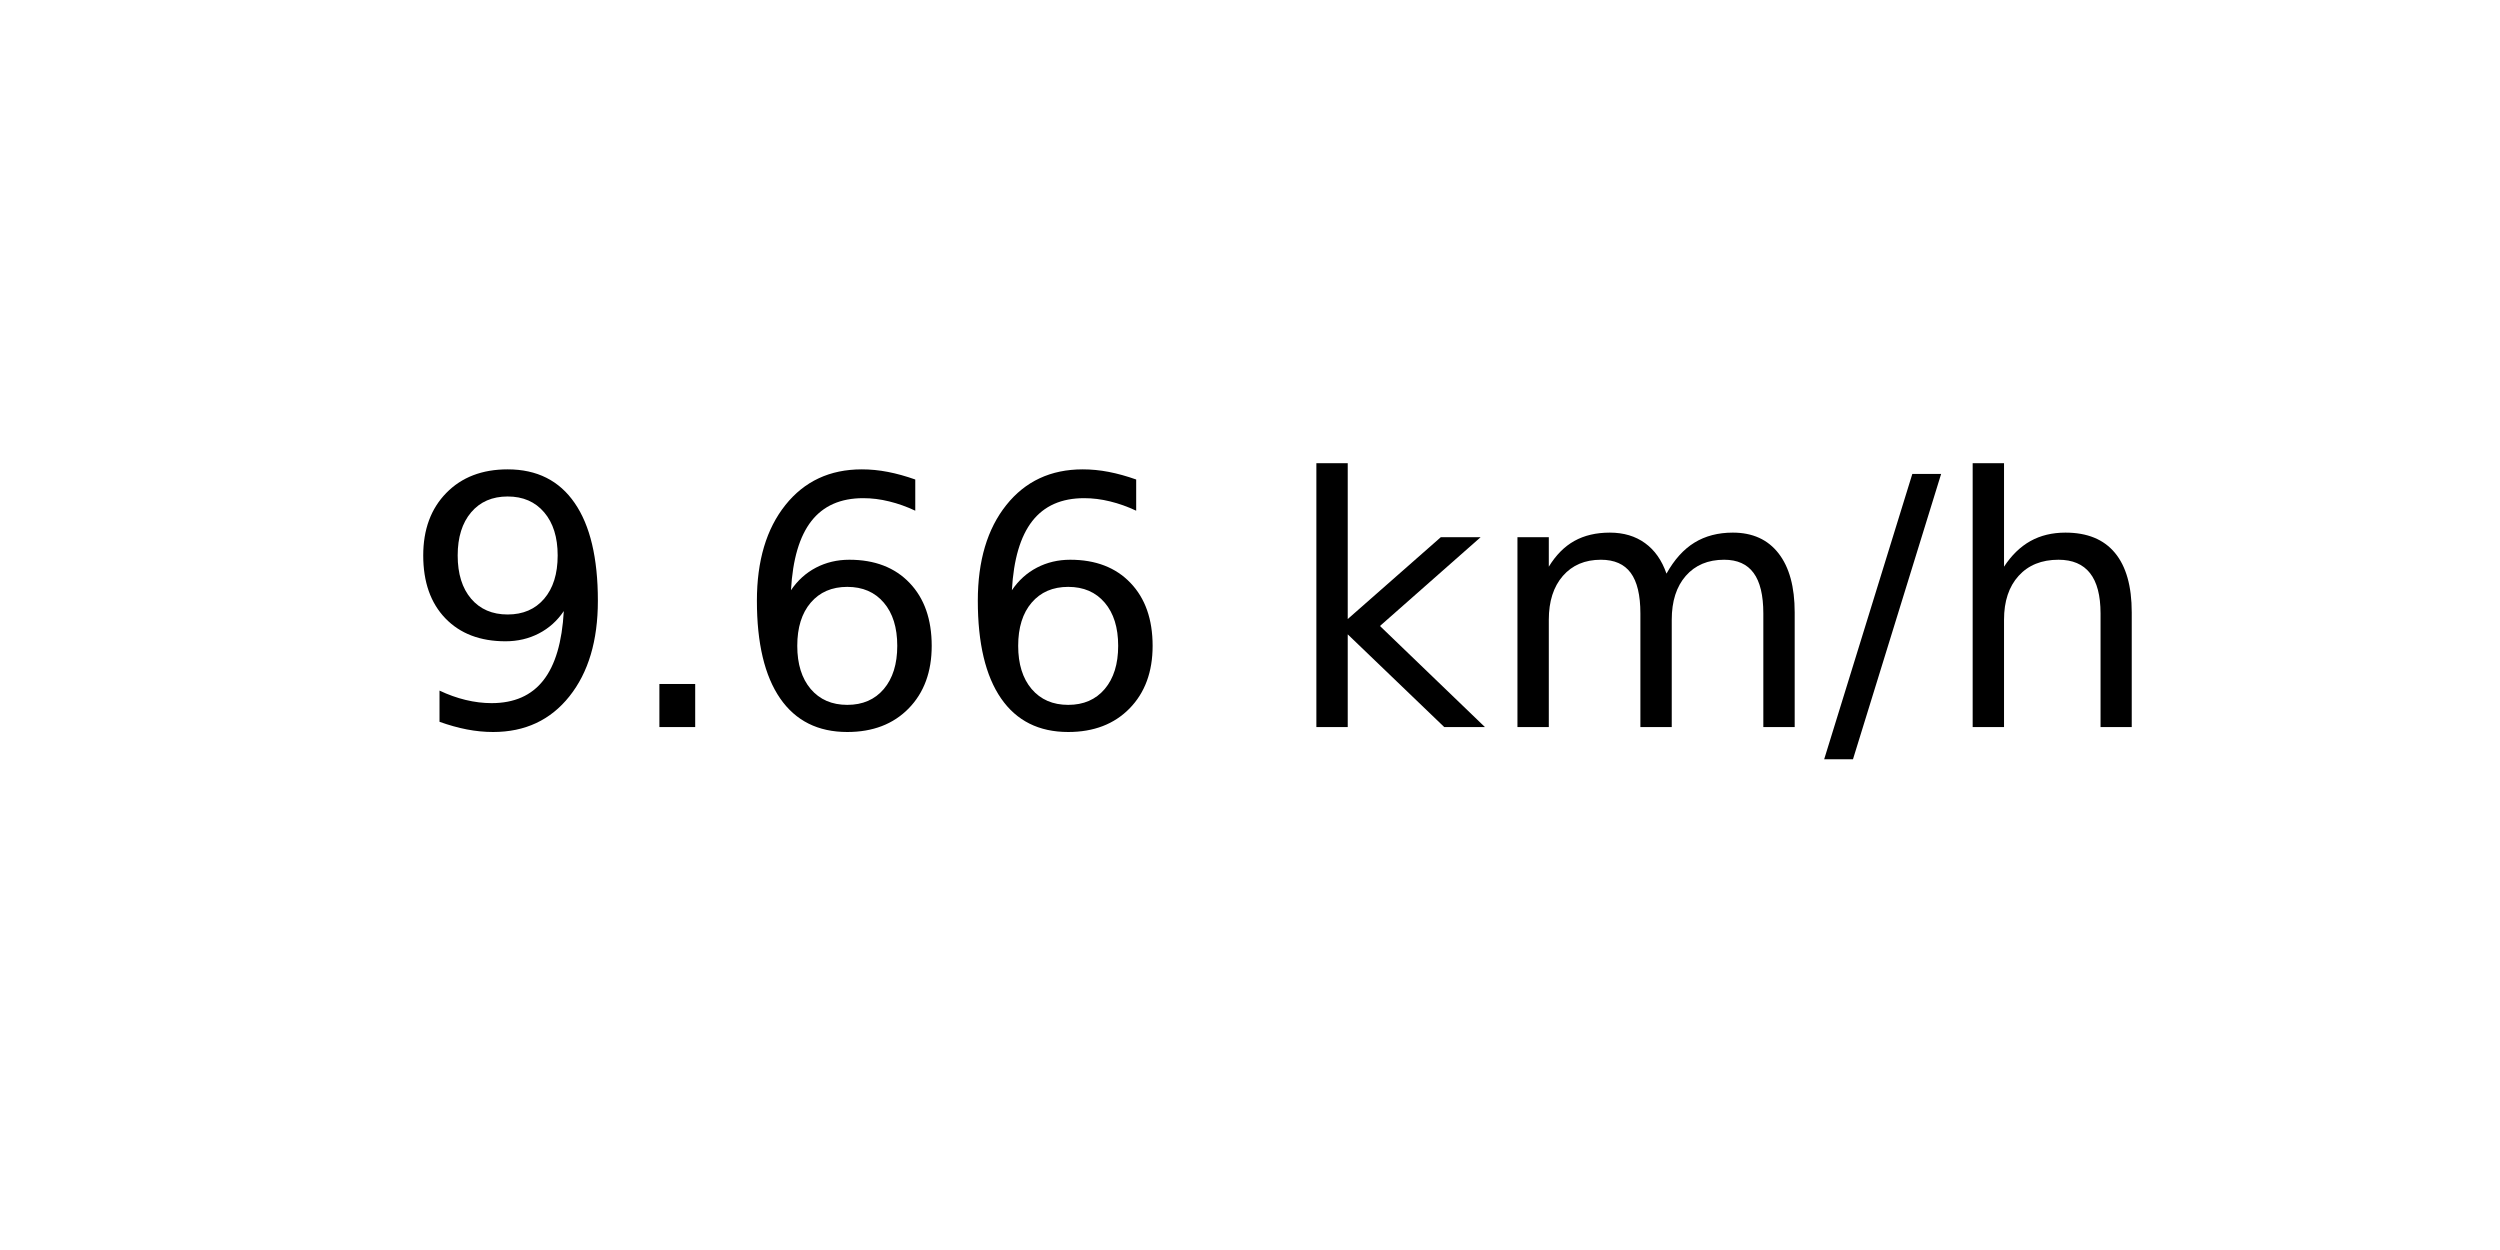
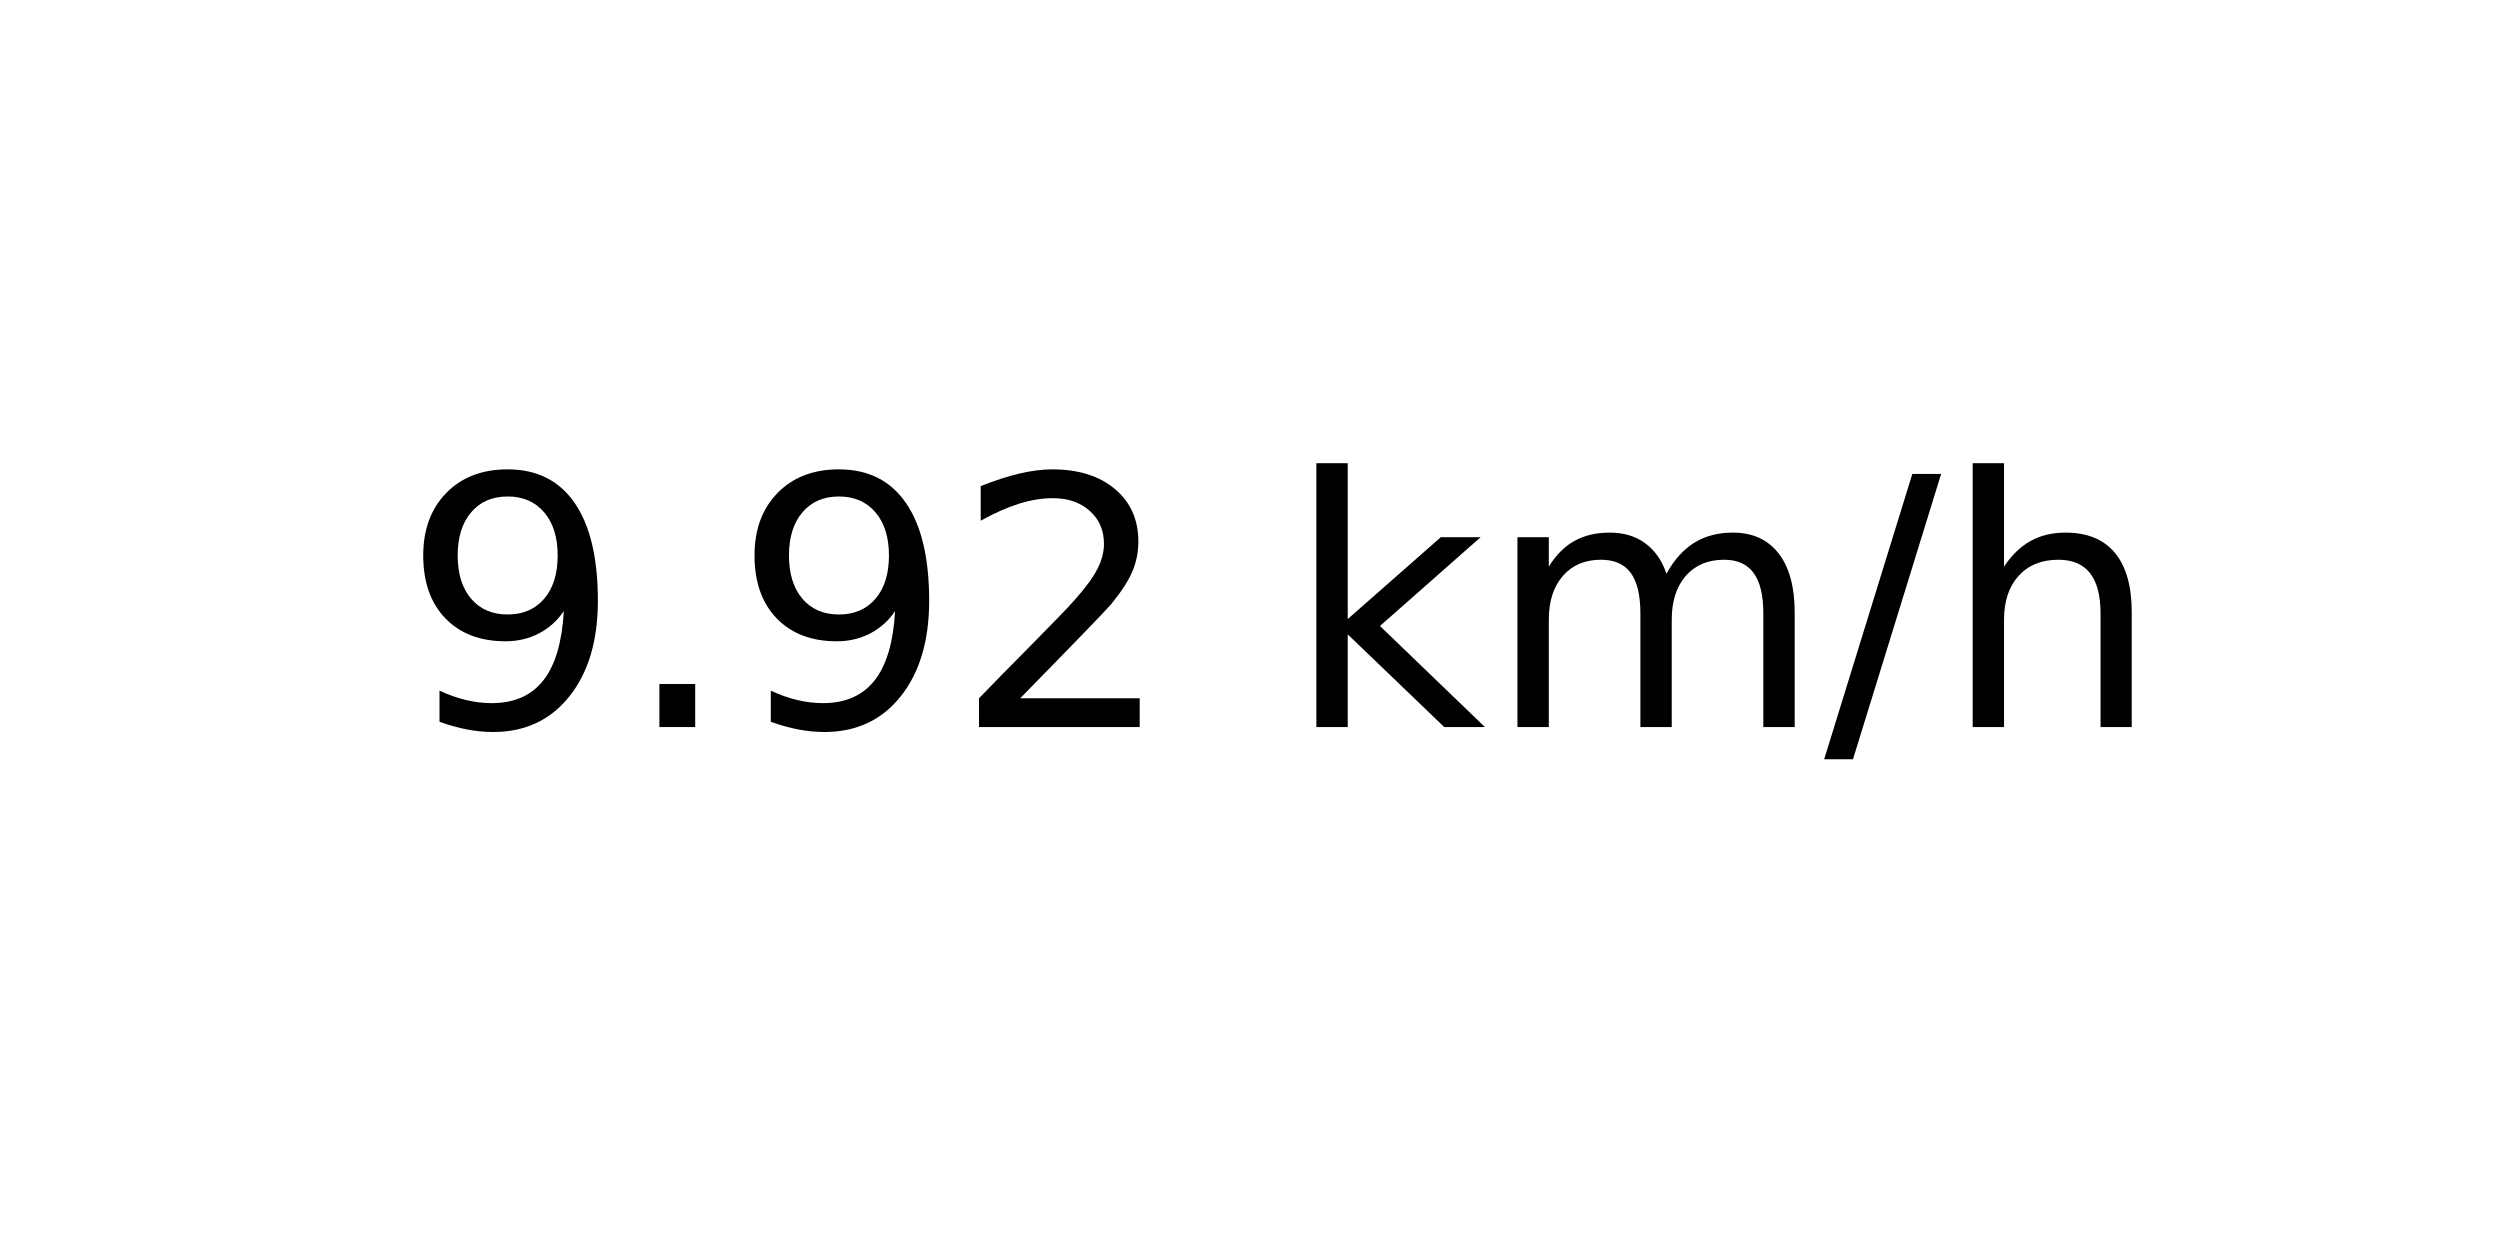
<svg xmlns="http://www.w3.org/2000/svg" xmlns:xlink="http://www.w3.org/1999/xlink" width="72pt" height="36pt" viewBox="0 0 72 36" version="1.1">
  <defs>
    <style type="text/css">*{stroke-linejoin: round; stroke-linecap: butt}</style>
  </defs>
  <g id="figure_1">
    <g id="axes_1">
      <g id="text_1">
        <g transform="translate(11.55937 20.93937) scale(0.1 -0.1)">
          <defs>
            <path id="DejaVuSans-39" d="M 703 97  L 703 672  Q 941 559 1184 500  Q 1428 441 1663 441  Q 2288 441 2617 861  Q 2947 1281 2994 2138  Q 2813 1869 2534 1725  Q 2256 1581 1919 1581  Q 1219 1581 811 2004  Q 403 2428 403 3163  Q 403 3881 828 4315  Q 1253 4750 1959 4750  Q 2769 4750 3195 4129  Q 3622 3509 3622 2328  Q 3622 1225 3098 567  Q 2575 -91 1691 -91  Q 1453 -91 1209 -44  Q 966 3 703 97  z M 1959 2075  Q 2384 2075 2632 2365  Q 2881 2656 2881 3163  Q 2881 3666 2632 3958  Q 2384 4250 1959 4250  Q 1534 4250 1286 3958  Q 1038 3666 1038 3163  Q 1038 2656 1286 2365  Q 1534 2075 1959 2075  z " transform="scale(0.015625)" />
            <path id="DejaVuSans-2e" d="M 684 794  L 1344 794  L 1344 0  L 684 0  L 684 794  z " transform="scale(0.015625)" />
-             <path id="DejaVuSans-36" d="M 2113 2584  Q 1688 2584 1439 2293  Q 1191 2003 1191 1497  Q 1191 994 1439 701  Q 1688 409 2113 409  Q 2538 409 2786 701  Q 3034 994 3034 1497  Q 3034 2003 2786 2293  Q 2538 2584 2113 2584  z M 3366 4563  L 3366 3988  Q 3128 4100 2886 4159  Q 2644 4219 2406 4219  Q 1781 4219 1451 3797  Q 1122 3375 1075 2522  Q 1259 2794 1537 2939  Q 1816 3084 2150 3084  Q 2853 3084 3261 2657  Q 3669 2231 3669 1497  Q 3669 778 3244 343  Q 2819 -91 2113 -91  Q 1303 -91 875 529  Q 447 1150 447 2328  Q 447 3434 972 4092  Q 1497 4750 2381 4750  Q 2619 4750 2861 4703  Q 3103 4656 3366 4563  z " transform="scale(0.015625)" />
+             <path id="DejaVuSans-32" d="M 1228 531  L 3431 531  L 3431 0  L 469 0  L 469 531  Q 828 903 1448 1529  Q 2069 2156 2228 2338  Q 2531 2678 2651 2914  Q 2772 3150 2772 3378  Q 2772 3750 2511 3984  Q 2250 4219 1831 4219  Q 1534 4219 1204 4116  Q 875 4013 500 3803  L 500 4441  Q 881 4594 1212 4672  Q 1544 4750 1819 4750  Q 2544 4750 2975 4387  Q 3406 4025 3406 3419  Q 3406 3131 3298 2873  Q 3191 2616 2906 2266  Q 2828 2175 2409 1742  Q 1991 1309 1228 531  z " transform="scale(0.015625)" />
            <path id="DejaVuSans-20" transform="scale(0.015625)" />
            <path id="DejaVuSans-6b" d="M 581 4863  L 1159 4863  L 1159 1991  L 2875 3500  L 3609 3500  L 1753 1863  L 3688 0  L 2938 0  L 1159 1709  L 1159 0  L 581 0  L 581 4863  z " transform="scale(0.015625)" />
            <path id="DejaVuSans-6d" d="M 3328 2828  Q 3544 3216 3844 3400  Q 4144 3584 4550 3584  Q 5097 3584 5394 3201  Q 5691 2819 5691 2113  L 5691 0  L 5113 0  L 5113 2094  Q 5113 2597 4934 2840  Q 4756 3084 4391 3084  Q 3944 3084 3684 2787  Q 3425 2491 3425 1978  L 3425 0  L 2847 0  L 2847 2094  Q 2847 2600 2669 2842  Q 2491 3084 2119 3084  Q 1678 3084 1418 2786  Q 1159 2488 1159 1978  L 1159 0  L 581 0  L 581 3500  L 1159 3500  L 1159 2956  Q 1356 3278 1631 3431  Q 1906 3584 2284 3584  Q 2666 3584 2933 3390  Q 3200 3197 3328 2828  z " transform="scale(0.015625)" />
            <path id="DejaVuSans-2f" d="M 1625 4666  L 2156 4666  L 531 -594  L 0 -594  L 1625 4666  z " transform="scale(0.015625)" />
            <path id="DejaVuSans-68" d="M 3513 2113  L 3513 0  L 2938 0  L 2938 2094  Q 2938 2591 2744 2837  Q 2550 3084 2163 3084  Q 1697 3084 1428 2787  Q 1159 2491 1159 1978  L 1159 0  L 581 0  L 581 4863  L 1159 4863  L 1159 2956  Q 1366 3272 1645 3428  Q 1925 3584 2291 3584  Q 2894 3584 3203 3211  Q 3513 2838 3513 2113  z " transform="scale(0.015625)" />
          </defs>
          <use xlink:href="#DejaVuSans-39" />
          <use xlink:href="#DejaVuSans-2e" x="63.623" />
-           <use xlink:href="#DejaVuSans-36" x="95.41" />
-           <use xlink:href="#DejaVuSans-36" x="159.033" />
+           <use xlink:href="#DejaVuSans-39" x="95.41" />
+           <use xlink:href="#DejaVuSans-32" x="159.033" />
          <use xlink:href="#DejaVuSans-20" x="222.656" />
          <use xlink:href="#DejaVuSans-6b" x="254.443" />
          <use xlink:href="#DejaVuSans-6d" x="312.354" />
          <use xlink:href="#DejaVuSans-2f" x="409.766" />
          <use xlink:href="#DejaVuSans-68" x="443.457" />
        </g>
      </g>
    </g>
  </g>
</svg>
